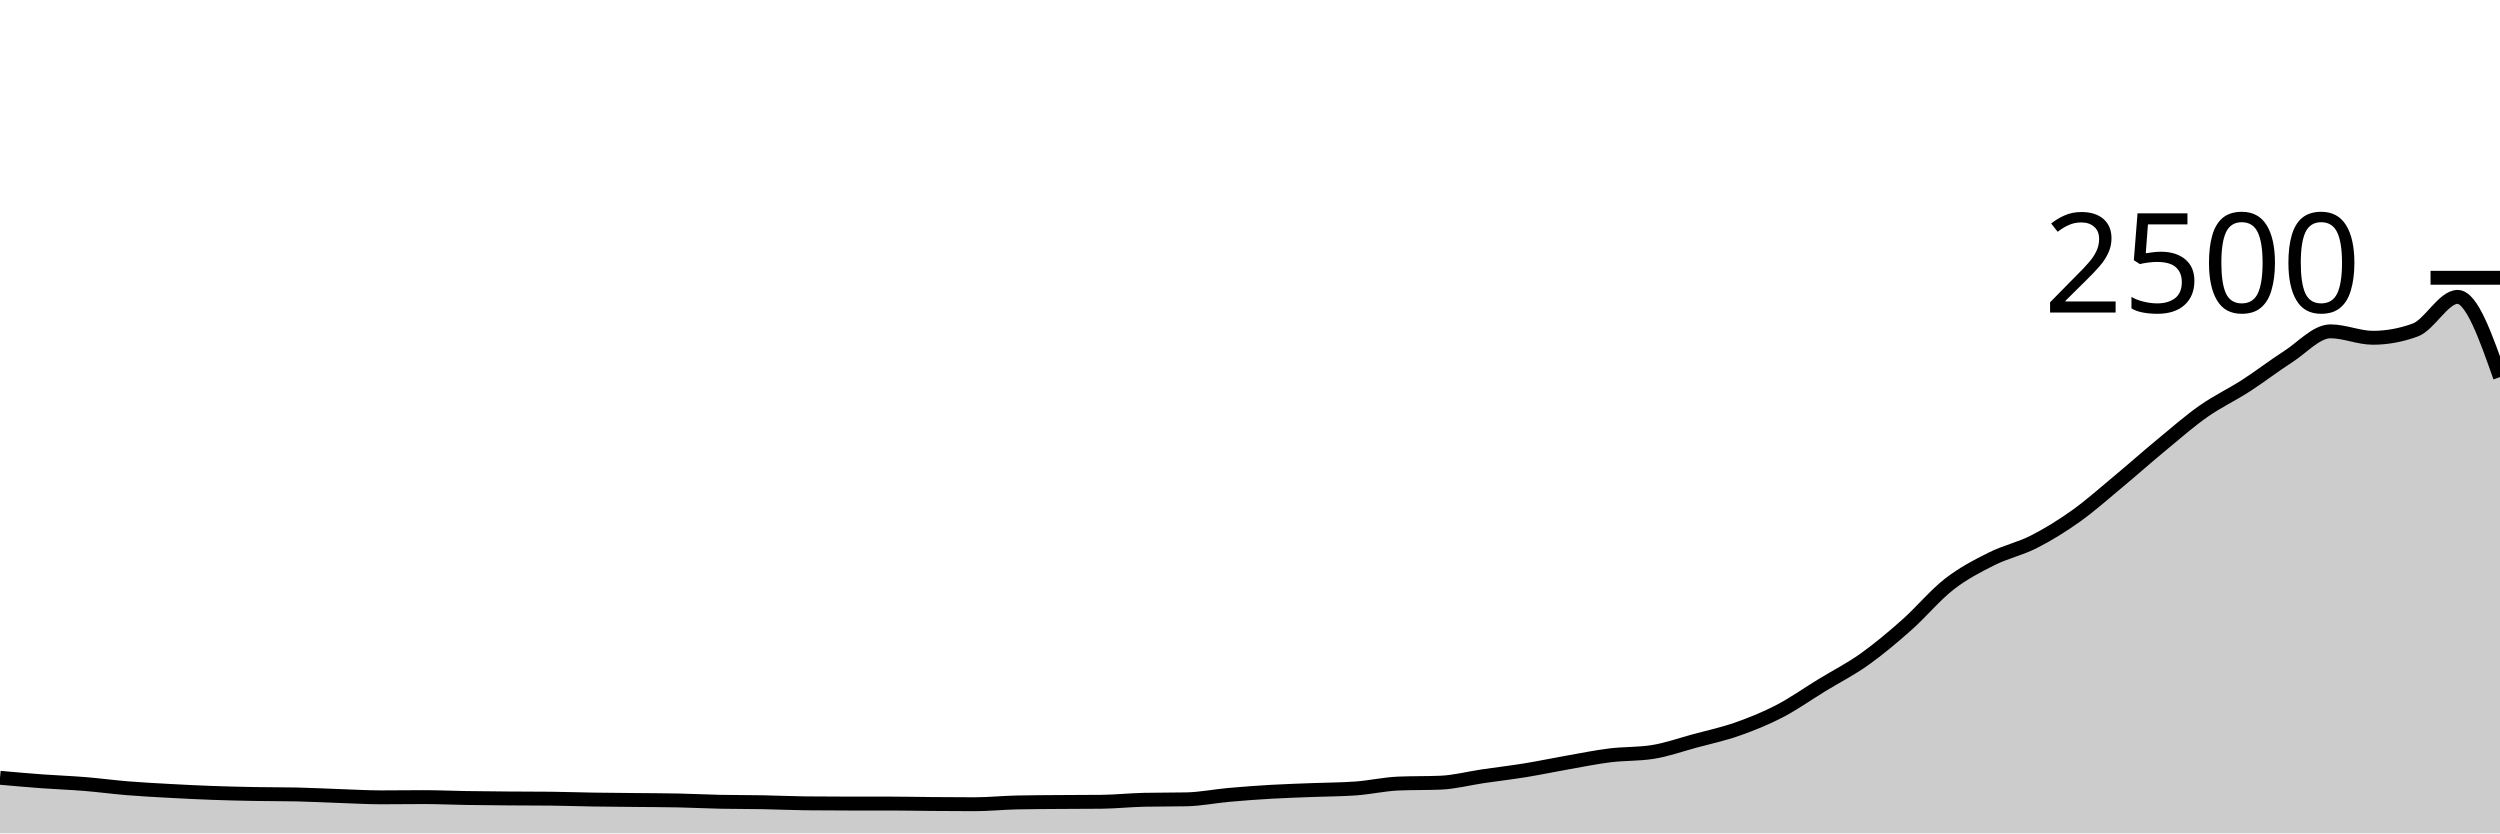
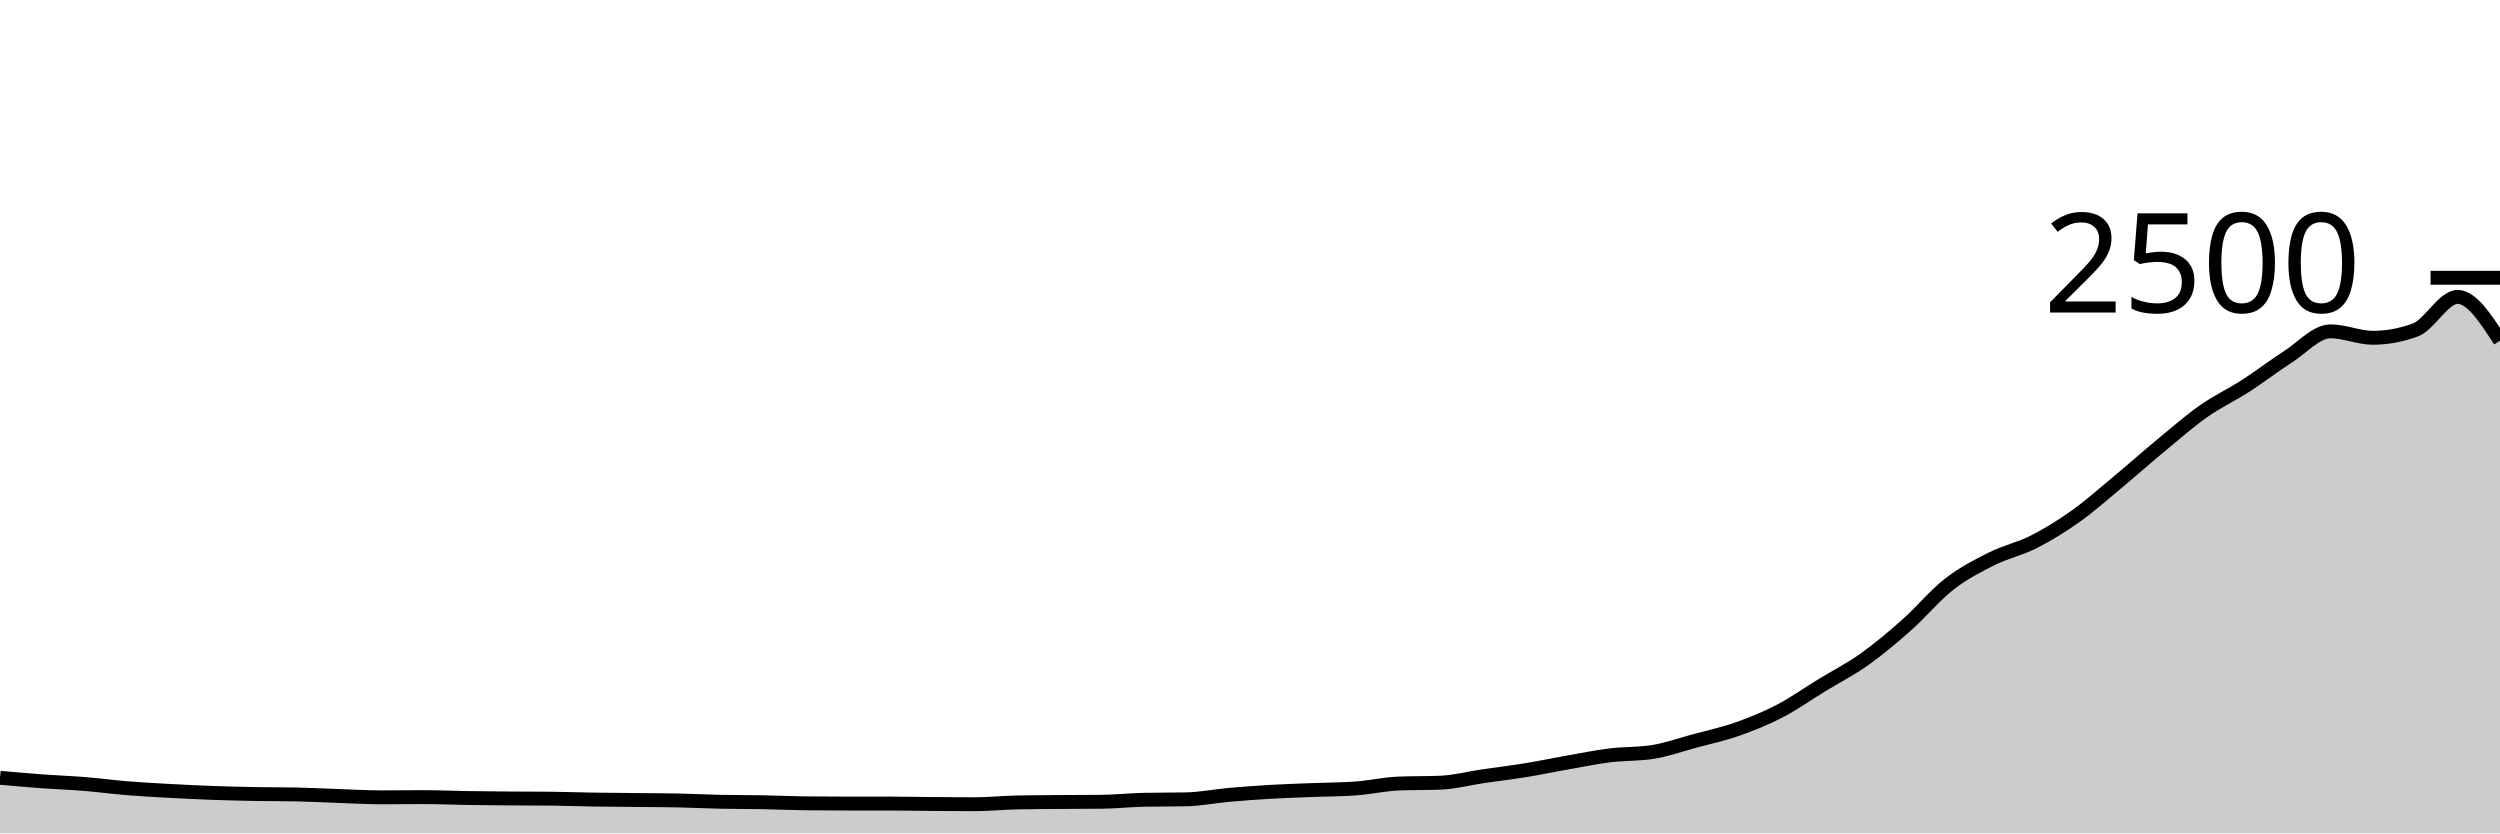
<svg xmlns="http://www.w3.org/2000/svg" viewBox="0 0 180 60">
  <g transform="translate(0,20)">
-     <path class="area" fill="rgba(0, 0, 0, 0.2)" d="M0,36C1.017,36.091,2.034,36.181,3.051,36.256C4.068,36.331,5.085,36.365,6.102,36.448C7.119,36.531,8.136,36.669,9.153,36.752C10.169,36.835,11.186,36.888,12.203,36.944C13.22,37,14.237,37.051,15.254,37.088C16.271,37.125,17.288,37.149,18.305,37.168C19.322,37.187,20.339,37.179,21.356,37.2C22.373,37.221,23.39,37.277,24.407,37.312C25.424,37.347,26.441,37.408,27.458,37.408C28.475,37.408,29.492,37.392,30.508,37.392C31.525,37.392,32.542,37.44,33.559,37.456C34.576,37.472,35.593,37.48,36.61,37.488C37.627,37.496,38.644,37.493,39.661,37.504C40.678,37.515,41.695,37.552,42.712,37.568C43.729,37.584,44.746,37.589,45.763,37.6C46.78,37.611,47.797,37.611,48.814,37.632C49.831,37.653,50.847,37.707,51.864,37.728C52.881,37.749,53.898,37.741,54.915,37.76C55.932,37.779,56.949,37.829,57.966,37.84C58.983,37.851,60,37.856,61.017,37.856C62.034,37.856,63.051,37.856,64.068,37.856C65.085,37.856,66.102,37.88,67.119,37.888C68.136,37.896,69.153,37.904,70.169,37.904C71.186,37.904,72.203,37.797,73.22,37.776C74.237,37.755,75.254,37.752,76.271,37.744C77.288,37.736,78.305,37.739,79.322,37.728C80.339,37.717,81.356,37.605,82.373,37.584C83.39,37.563,84.407,37.573,85.424,37.552C86.441,37.531,87.458,37.323,88.475,37.232C89.492,37.141,90.508,37.067,91.525,37.008C92.542,36.949,93.559,36.92,94.576,36.88C95.593,36.84,96.61,36.843,97.627,36.768C98.644,36.693,99.661,36.459,100.678,36.416C101.695,36.373,102.712,36.395,103.729,36.352C104.746,36.309,105.763,36.037,106.78,35.888C107.797,35.739,108.814,35.621,109.831,35.456C110.847,35.291,111.864,35.075,112.881,34.896C113.898,34.717,114.915,34.509,115.932,34.384C116.949,34.259,117.966,34.304,118.983,34.144C120,33.984,121.017,33.619,122.034,33.344C123.051,33.069,124.068,32.853,125.085,32.496C126.102,32.139,127.119,31.728,128.136,31.2C129.153,30.672,130.169,29.949,131.186,29.328C132.203,28.707,133.22,28.195,134.237,27.472C135.254,26.749,136.271,25.893,137.288,24.992C138.305,24.091,139.322,22.856,140.339,22.064C141.356,21.272,142.373,20.749,143.39,20.24C144.407,19.731,145.424,19.525,146.441,19.008C147.458,18.491,148.475,17.861,149.492,17.136C150.508,16.411,151.525,15.501,152.542,14.656C153.559,13.811,154.576,12.904,155.593,12.064C156.61,11.224,157.627,10.331,158.644,9.616C159.661,8.901,160.678,8.432,161.695,7.776C162.712,7.12,163.729,6.333,164.746,5.68C165.763,5.027,166.78,3.856,167.797,3.856C168.814,3.856,169.831,4.32,170.847,4.32C171.864,4.32,172.881,4.133,173.898,3.76C174.915,3.387,175.932,1.376,176.949,1.376C177.966,1.376,178.983,4.264,180,7.152L180,40C178.983,40,177.966,40,176.949,40C175.932,40,174.915,40,173.898,40C172.881,40,171.864,40,170.847,40C169.831,40,168.814,40,167.797,40C166.78,40,165.763,40,164.746,40C163.729,40,162.712,40,161.695,40C160.678,40,159.661,40,158.644,40C157.627,40,156.61,40,155.593,40C154.576,40,153.559,40,152.542,40C151.525,40,150.508,40,149.492,40C148.475,40,147.458,40,146.441,40C145.424,40,144.407,40,143.39,40C142.373,40,141.356,40,140.339,40C139.322,40,138.305,40,137.288,40C136.271,40,135.254,40,134.237,40C133.22,40,132.203,40,131.186,40C130.169,40,129.153,40,128.136,40C127.119,40,126.102,40,125.085,40C124.068,40,123.051,40,122.034,40C121.017,40,120,40,118.983,40C117.966,40,116.949,40,115.932,40C114.915,40,113.898,40,112.881,40C111.864,40,110.847,40,109.831,40C108.814,40,107.797,40,106.78,40C105.763,40,104.746,40,103.729,40C102.712,40,101.695,40,100.678,40C99.661,40,98.644,40,97.627,40C96.61,40,95.593,40,94.576,40C93.559,40,92.542,40,91.525,40C90.508,40,89.492,40,88.475,40C87.458,40,86.441,40,85.424,40C84.407,40,83.39,40,82.373,40C81.356,40,80.339,40,79.322,40C78.305,40,77.288,40,76.271,40C75.254,40,74.237,40,73.22,40C72.203,40,71.186,40,70.169,40C69.153,40,68.136,40,67.119,40C66.102,40,65.085,40,64.068,40C63.051,40,62.034,40,61.017,40C60,40,58.983,40,57.966,40C56.949,40,55.932,40,54.915,40C53.898,40,52.881,40,51.864,40C50.847,40,49.831,40,48.814,40C47.797,40,46.78,40,45.763,40C44.746,40,43.729,40,42.712,40C41.695,40,40.678,40,39.661,40C38.644,40,37.627,40,36.61,40C35.593,40,34.576,40,33.559,40C32.542,40,31.525,40,30.508,40C29.492,40,28.475,40,27.458,40C26.441,40,25.424,40,24.407,40C23.39,40,22.373,40,21.356,40C20.339,40,19.322,40,18.305,40C17.288,40,16.271,40,15.254,40C14.237,40,13.22,40,12.203,40C11.186,40,10.169,40,9.153,40C8.136,40,7.119,40,6.102,40C5.085,40,4.068,40,3.051,40C2.034,40,1.017,40,0,40Z" />
-     <path class="line" stroke="black" fill="none" d="M0,36C1.017,36.091,2.034,36.181,3.051,36.256C4.068,36.331,5.085,36.365,6.102,36.448C7.119,36.531,8.136,36.669,9.153,36.752C10.169,36.835,11.186,36.888,12.203,36.944C13.22,37,14.237,37.051,15.254,37.088C16.271,37.125,17.288,37.149,18.305,37.168C19.322,37.187,20.339,37.179,21.356,37.2C22.373,37.221,23.39,37.277,24.407,37.312C25.424,37.347,26.441,37.408,27.458,37.408C28.475,37.408,29.492,37.392,30.508,37.392C31.525,37.392,32.542,37.44,33.559,37.456C34.576,37.472,35.593,37.48,36.61,37.488C37.627,37.496,38.644,37.493,39.661,37.504C40.678,37.515,41.695,37.552,42.712,37.568C43.729,37.584,44.746,37.589,45.763,37.6C46.78,37.611,47.797,37.611,48.814,37.632C49.831,37.653,50.847,37.707,51.864,37.728C52.881,37.749,53.898,37.741,54.915,37.76C55.932,37.779,56.949,37.829,57.966,37.84C58.983,37.851,60,37.856,61.017,37.856C62.034,37.856,63.051,37.856,64.068,37.856C65.085,37.856,66.102,37.88,67.119,37.888C68.136,37.896,69.153,37.904,70.169,37.904C71.186,37.904,72.203,37.797,73.22,37.776C74.237,37.755,75.254,37.752,76.271,37.744C77.288,37.736,78.305,37.739,79.322,37.728C80.339,37.717,81.356,37.605,82.373,37.584C83.39,37.563,84.407,37.573,85.424,37.552C86.441,37.531,87.458,37.323,88.475,37.232C89.492,37.141,90.508,37.067,91.525,37.008C92.542,36.949,93.559,36.92,94.576,36.88C95.593,36.84,96.61,36.843,97.627,36.768C98.644,36.693,99.661,36.459,100.678,36.416C101.695,36.373,102.712,36.395,103.729,36.352C104.746,36.309,105.763,36.037,106.78,35.888C107.797,35.739,108.814,35.621,109.831,35.456C110.847,35.291,111.864,35.075,112.881,34.896C113.898,34.717,114.915,34.509,115.932,34.384C116.949,34.259,117.966,34.304,118.983,34.144C120,33.984,121.017,33.619,122.034,33.344C123.051,33.069,124.068,32.853,125.085,32.496C126.102,32.139,127.119,31.728,128.136,31.2C129.153,30.672,130.169,29.949,131.186,29.328C132.203,28.707,133.22,28.195,134.237,27.472C135.254,26.749,136.271,25.893,137.288,24.992C138.305,24.091,139.322,22.856,140.339,22.064C141.356,21.272,142.373,20.749,143.39,20.24C144.407,19.731,145.424,19.525,146.441,19.008C147.458,18.491,148.475,17.861,149.492,17.136C150.508,16.411,151.525,15.501,152.542,14.656C153.559,13.811,154.576,12.904,155.593,12.064C156.61,11.224,157.627,10.331,158.644,9.616C159.661,8.901,160.678,8.432,161.695,7.776C162.712,7.12,163.729,6.333,164.746,5.68C165.763,5.027,166.78,3.856,167.797,3.856C168.814,3.856,169.831,4.32,170.847,4.32C171.864,4.32,172.881,4.133,173.898,3.76C174.915,3.387,175.932,1.376,176.949,1.376C177.966,1.376,178.983,4.264,180,7.152" />
+     <path class="area" fill="rgba(0, 0, 0, 0.2)" d="M0,36C1.017,36.091,2.034,36.181,3.051,36.256C4.068,36.331,5.085,36.365,6.102,36.448C7.119,36.531,8.136,36.669,9.153,36.752C10.169,36.835,11.186,36.888,12.203,36.944C13.22,37,14.237,37.051,15.254,37.088C16.271,37.125,17.288,37.149,18.305,37.168C19.322,37.187,20.339,37.179,21.356,37.2C22.373,37.221,23.39,37.277,24.407,37.312C25.424,37.347,26.441,37.408,27.458,37.408C28.475,37.408,29.492,37.392,30.508,37.392C31.525,37.392,32.542,37.44,33.559,37.456C34.576,37.472,35.593,37.48,36.61,37.488C37.627,37.496,38.644,37.493,39.661,37.504C40.678,37.515,41.695,37.552,42.712,37.568C43.729,37.584,44.746,37.589,45.763,37.6C46.78,37.611,47.797,37.611,48.814,37.632C49.831,37.653,50.847,37.707,51.864,37.728C52.881,37.749,53.898,37.741,54.915,37.76C55.932,37.779,56.949,37.829,57.966,37.84C58.983,37.851,60,37.856,61.017,37.856C62.034,37.856,63.051,37.856,64.068,37.856C65.085,37.856,66.102,37.88,67.119,37.888C68.136,37.896,69.153,37.904,70.169,37.904C71.186,37.904,72.203,37.797,73.22,37.776C74.237,37.755,75.254,37.752,76.271,37.744C77.288,37.736,78.305,37.739,79.322,37.728C80.339,37.717,81.356,37.605,82.373,37.584C83.39,37.563,84.407,37.573,85.424,37.552C86.441,37.531,87.458,37.323,88.475,37.232C89.492,37.141,90.508,37.067,91.525,37.008C92.542,36.949,93.559,36.92,94.576,36.88C95.593,36.84,96.61,36.843,97.627,36.768C98.644,36.693,99.661,36.459,100.678,36.416C101.695,36.373,102.712,36.395,103.729,36.352C104.746,36.309,105.763,36.037,106.78,35.888C107.797,35.739,108.814,35.621,109.831,35.456C110.847,35.291,111.864,35.075,112.881,34.896C113.898,34.717,114.915,34.509,115.932,34.384C116.949,34.259,117.966,34.304,118.983,34.144C120,33.984,121.017,33.619,122.034,33.344C123.051,33.069,124.068,32.853,125.085,32.496C126.102,32.139,127.119,31.728,128.136,31.2C129.153,30.672,130.169,29.949,131.186,29.328C132.203,28.707,133.22,28.195,134.237,27.472C135.254,26.749,136.271,25.893,137.288,24.992C138.305,24.091,139.322,22.856,140.339,22.064C141.356,21.272,142.373,20.749,143.39,20.24C144.407,19.731,145.424,19.525,146.441,19.008C147.458,18.491,148.475,17.861,149.492,17.136C150.508,16.411,151.525,15.501,152.542,14.656C153.559,13.811,154.576,12.904,155.593,12.064C156.61,11.224,157.627,10.331,158.644,9.616C159.661,8.901,160.678,8.432,161.695,7.776C162.712,7.12,163.729,6.333,164.746,5.68C165.763,5.027,166.78,3.856,167.797,3.856C168.814,3.856,169.831,4.32,170.847,4.32C171.864,4.32,172.881,4.133,173.898,3.76C174.915,3.387,175.932,1.376,176.949,1.376C177.966,1.376,178.983,2.952,180,4.528L180,40C178.983,40,177.966,40,176.949,40C175.932,40,174.915,40,173.898,40C172.881,40,171.864,40,170.847,40C169.831,40,168.814,40,167.797,40C166.78,40,165.763,40,164.746,40C163.729,40,162.712,40,161.695,40C160.678,40,159.661,40,158.644,40C157.627,40,156.61,40,155.593,40C154.576,40,153.559,40,152.542,40C151.525,40,150.508,40,149.492,40C148.475,40,147.458,40,146.441,40C145.424,40,144.407,40,143.39,40C142.373,40,141.356,40,140.339,40C139.322,40,138.305,40,137.288,40C136.271,40,135.254,40,134.237,40C133.22,40,132.203,40,131.186,40C130.169,40,129.153,40,128.136,40C127.119,40,126.102,40,125.085,40C124.068,40,123.051,40,122.034,40C121.017,40,120,40,118.983,40C117.966,40,116.949,40,115.932,40C114.915,40,113.898,40,112.881,40C111.864,40,110.847,40,109.831,40C108.814,40,107.797,40,106.78,40C105.763,40,104.746,40,103.729,40C102.712,40,101.695,40,100.678,40C99.661,40,98.644,40,97.627,40C96.61,40,95.593,40,94.576,40C93.559,40,92.542,40,91.525,40C90.508,40,89.492,40,88.475,40C87.458,40,86.441,40,85.424,40C84.407,40,83.39,40,82.373,40C81.356,40,80.339,40,79.322,40C78.305,40,77.288,40,76.271,40C75.254,40,74.237,40,73.22,40C72.203,40,71.186,40,70.169,40C69.153,40,68.136,40,67.119,40C66.102,40,65.085,40,64.068,40C63.051,40,62.034,40,61.017,40C60,40,58.983,40,57.966,40C56.949,40,55.932,40,54.915,40C53.898,40,52.881,40,51.864,40C50.847,40,49.831,40,48.814,40C47.797,40,46.78,40,45.763,40C44.746,40,43.729,40,42.712,40C41.695,40,40.678,40,39.661,40C38.644,40,37.627,40,36.61,40C35.593,40,34.576,40,33.559,40C32.542,40,31.525,40,30.508,40C29.492,40,28.475,40,27.458,40C26.441,40,25.424,40,24.407,40C23.39,40,22.373,40,21.356,40C20.339,40,19.322,40,18.305,40C17.288,40,16.271,40,15.254,40C14.237,40,13.22,40,12.203,40C11.186,40,10.169,40,9.153,40C8.136,40,7.119,40,6.102,40C5.085,40,4.068,40,3.051,40C2.034,40,1.017,40,0,40Z" />
+     <path class="line" stroke="black" fill="none" d="M0,36C1.017,36.091,2.034,36.181,3.051,36.256C4.068,36.331,5.085,36.365,6.102,36.448C7.119,36.531,8.136,36.669,9.153,36.752C10.169,36.835,11.186,36.888,12.203,36.944C13.22,37,14.237,37.051,15.254,37.088C16.271,37.125,17.288,37.149,18.305,37.168C19.322,37.187,20.339,37.179,21.356,37.2C22.373,37.221,23.39,37.277,24.407,37.312C25.424,37.347,26.441,37.408,27.458,37.408C28.475,37.408,29.492,37.392,30.508,37.392C31.525,37.392,32.542,37.44,33.559,37.456C34.576,37.472,35.593,37.48,36.61,37.488C37.627,37.496,38.644,37.493,39.661,37.504C40.678,37.515,41.695,37.552,42.712,37.568C43.729,37.584,44.746,37.589,45.763,37.6C46.78,37.611,47.797,37.611,48.814,37.632C49.831,37.653,50.847,37.707,51.864,37.728C52.881,37.749,53.898,37.741,54.915,37.76C55.932,37.779,56.949,37.829,57.966,37.84C58.983,37.851,60,37.856,61.017,37.856C62.034,37.856,63.051,37.856,64.068,37.856C65.085,37.856,66.102,37.88,67.119,37.888C68.136,37.896,69.153,37.904,70.169,37.904C71.186,37.904,72.203,37.797,73.22,37.776C74.237,37.755,75.254,37.752,76.271,37.744C77.288,37.736,78.305,37.739,79.322,37.728C80.339,37.717,81.356,37.605,82.373,37.584C83.39,37.563,84.407,37.573,85.424,37.552C86.441,37.531,87.458,37.323,88.475,37.232C89.492,37.141,90.508,37.067,91.525,37.008C92.542,36.949,93.559,36.92,94.576,36.88C95.593,36.84,96.61,36.843,97.627,36.768C98.644,36.693,99.661,36.459,100.678,36.416C101.695,36.373,102.712,36.395,103.729,36.352C104.746,36.309,105.763,36.037,106.78,35.888C107.797,35.739,108.814,35.621,109.831,35.456C110.847,35.291,111.864,35.075,112.881,34.896C113.898,34.717,114.915,34.509,115.932,34.384C116.949,34.259,117.966,34.304,118.983,34.144C120,33.984,121.017,33.619,122.034,33.344C123.051,33.069,124.068,32.853,125.085,32.496C126.102,32.139,127.119,31.728,128.136,31.2C129.153,30.672,130.169,29.949,131.186,29.328C132.203,28.707,133.22,28.195,134.237,27.472C135.254,26.749,136.271,25.893,137.288,24.992C138.305,24.091,139.322,22.856,140.339,22.064C141.356,21.272,142.373,20.749,143.39,20.24C144.407,19.731,145.424,19.525,146.441,19.008C147.458,18.491,148.475,17.861,149.492,17.136C150.508,16.411,151.525,15.501,152.542,14.656C153.559,13.811,154.576,12.904,155.593,12.064C156.61,11.224,157.627,10.331,158.644,9.616C159.661,8.901,160.678,8.432,161.695,7.776C162.712,7.12,163.729,6.333,164.746,5.68C165.763,5.027,166.78,3.856,167.797,3.856C168.814,3.856,169.831,4.32,170.847,4.32C171.864,4.32,172.881,4.133,173.898,3.76C174.915,3.387,175.932,1.376,176.949,1.376C177.966,1.376,178.983,2.952,180,4.528" />
    <path class="axis-ceiling" stroke-width="1" stroke="black" fill="none" d="M175,0L180,0" />
    <text class="axis-ceiling-label" font-family="sans-serif" text-anchor="end" font-size="10px" x="170" y="2.5">2500</text>
  </g>
</svg>
